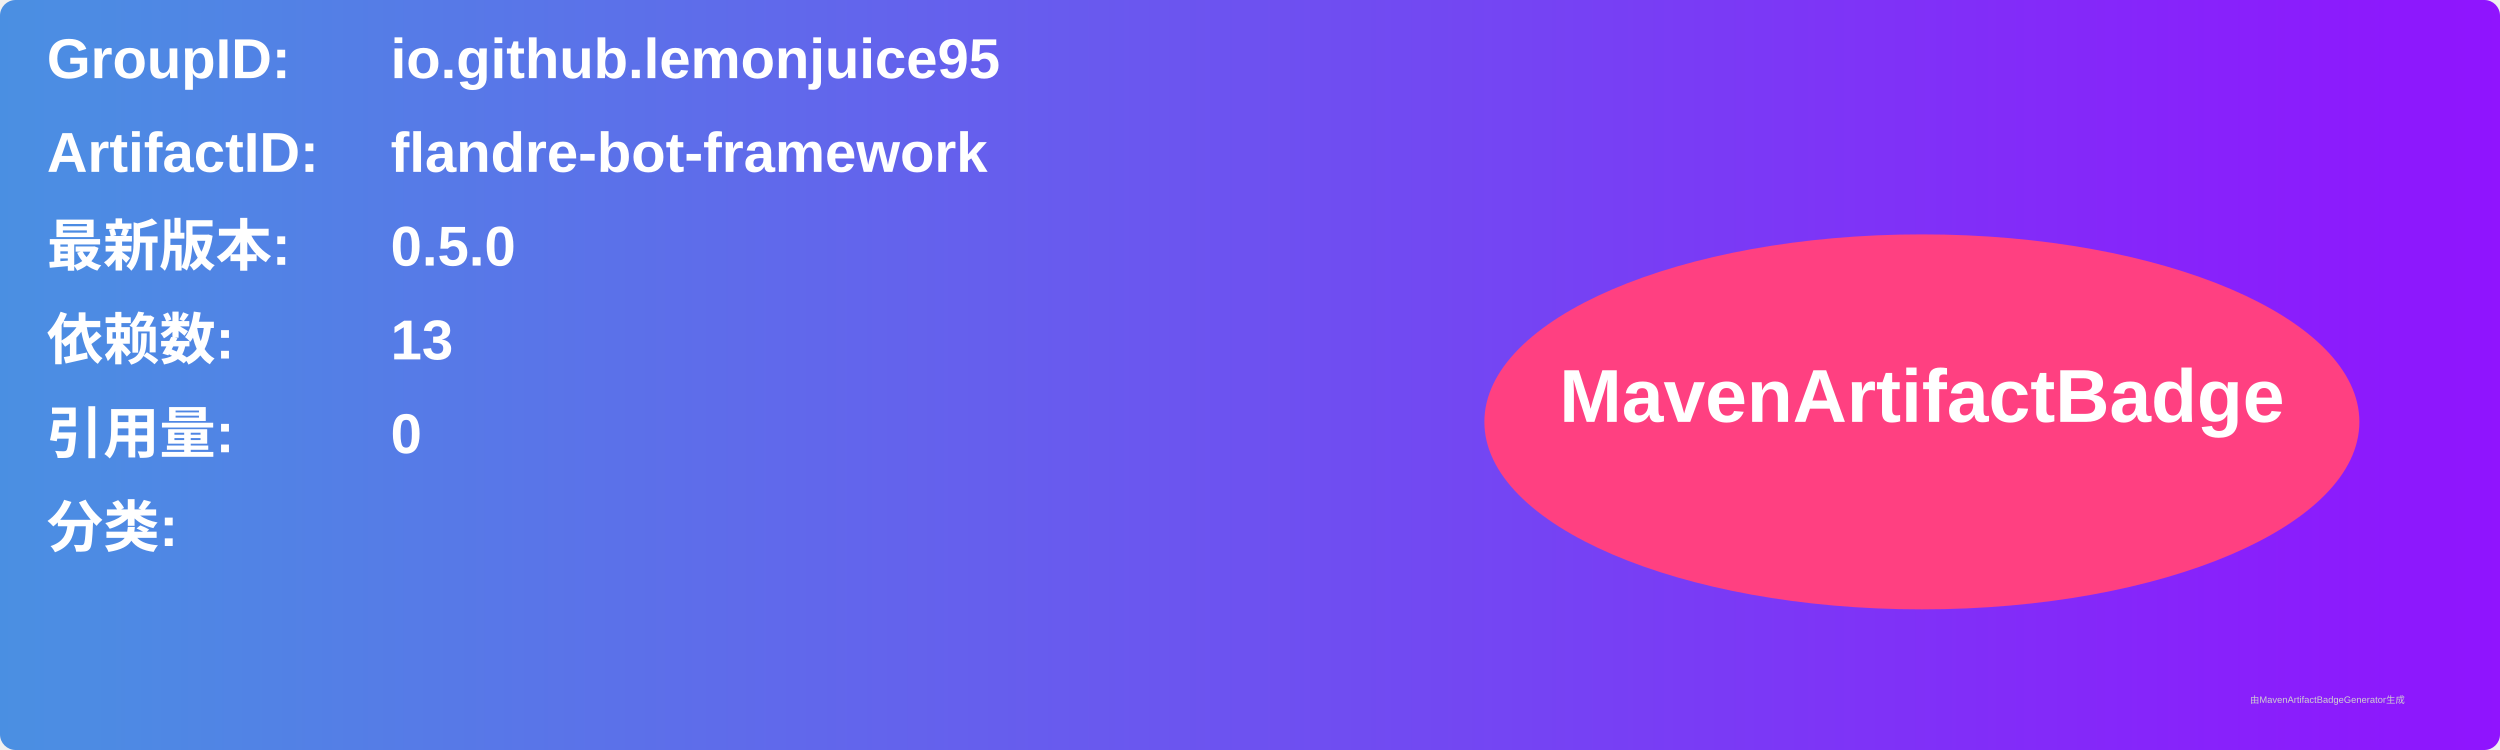
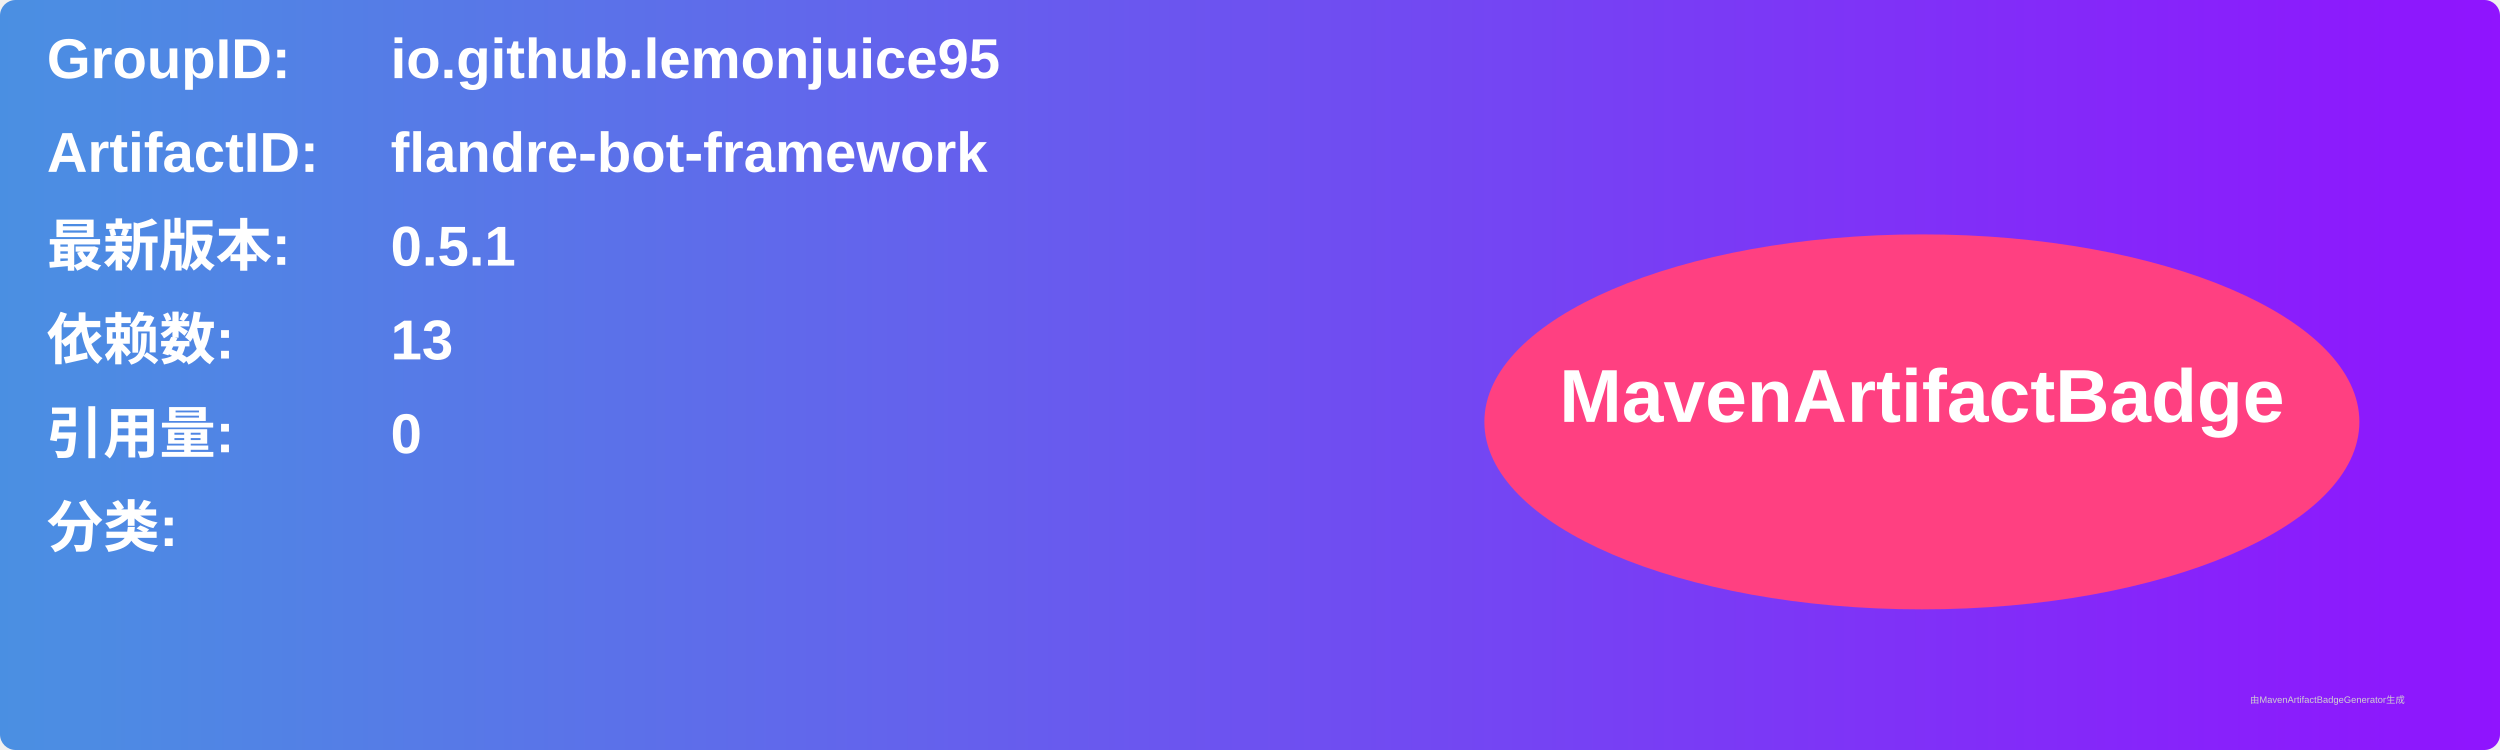
<svg xmlns="http://www.w3.org/2000/svg" width="800" height="240" viewBox="0 0 800 240">
  <linearGradient id="grad" x1="0%" y1="0%" x2="100%" y2="0%">
    <stop offset="0%" stop-color="#4a90e2" />
    <stop offset="100%" stop-color="#9013fe" />
  </linearGradient>
  <rect width="100%" height="100%" rx="5" ry="5" fill="url(#grad)" />
  <g transform="translate(15, 15)">
    <text x="0" y="10" font-family="Arial" font-size="18" fill="white" font-weight="bold" width="260">GroupID:</text>
    <text x="110" y="10" font-family="Arial" font-size="18" fill="white" font-weight="bold" width="460">io.github.lemonjuice95</text>
    <text x="0" y="40" font-family="Arial" font-size="18" fill="white" font-weight="bold" width="260">ArtifactID:</text>
    <text x="110" y="40" font-family="Arial" font-size="18" fill="white" font-weight="bold" width="460">flandre-bot-framework</text>
    <text x="0" y="70" font-family="Arial" font-size="18" fill="white" font-weight="bold">最新版本:</text>
    <text x="110" y="70" font-family="Arial" font-size="18" fill="white" font-weight="bold">
-       <tspan font-weight="bold">0.5.0</tspan>
+       <tspan font-weight="bold">0.5.1</tspan>
    </text>
    <text x="0" y="100" font-family="Arial" font-size="18" fill="white" font-weight="bold">依赖数: </text>
    <text x="110" y="100" font-family="Arial" font-size="18" fill="white">
      <tspan font-weight="bold">13</tspan>
    </text>
    <text x="0" y="130" font-family="Arial" font-size="18" fill="white" font-weight="bold">引用量: </text>
    <text x="110" y="130" font-family="Arial" font-size="18" fill="white">
      <tspan font-weight="bold">0</tspan>
    </text>
    <text x="0" y="160" font-family="Arial" font-size="18" fill="white" font-weight="bold">分类:</text>
    <text x="10" y="190" font-family="Arial" font-size="10" fill="white">
      <tspan font-weight="bold" />
    </text>
    <ellipse cx="600" cy="120" rx="140" ry="60" fill="#ff4081" />
    <text x="600" y="120" text-anchor="middle" font-family="Arial" font-size="24" fill="white" font-weight="bold">MavenArtifactBadge</text>
  </g>
  <text x="720" y="225" font-family="Arial" font-size="3" fill="#d0d0d0">由MavenArtifactBadgeGenerator生成</text>
</svg>
